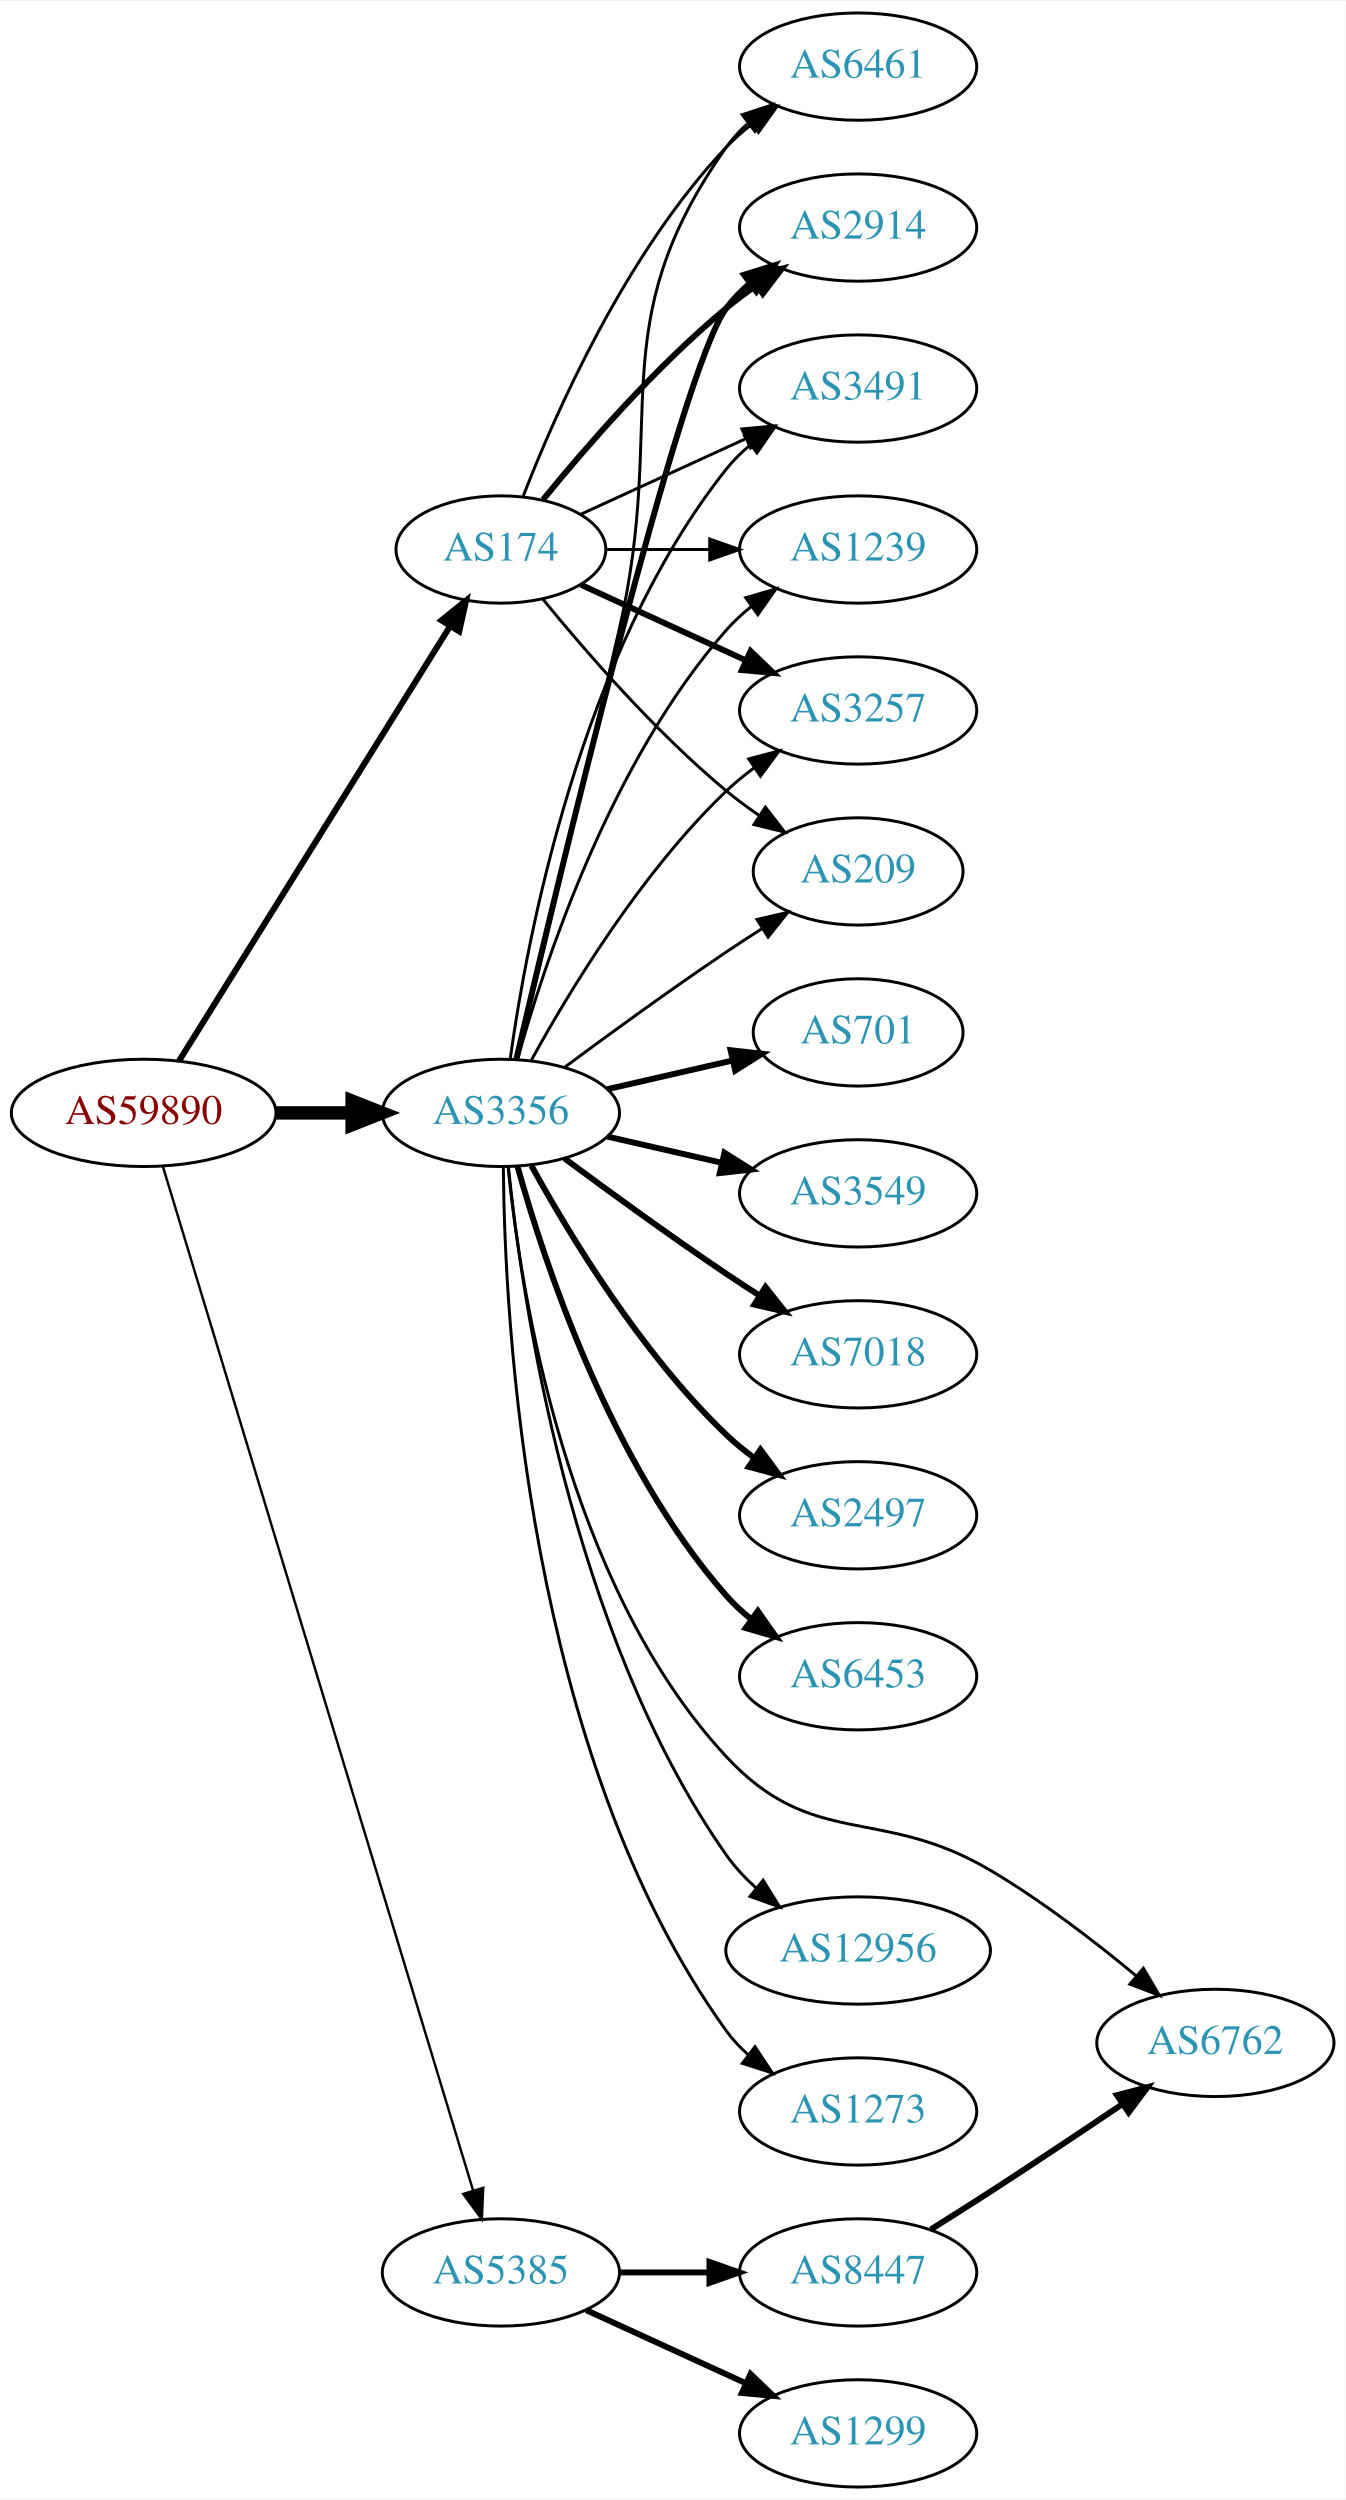
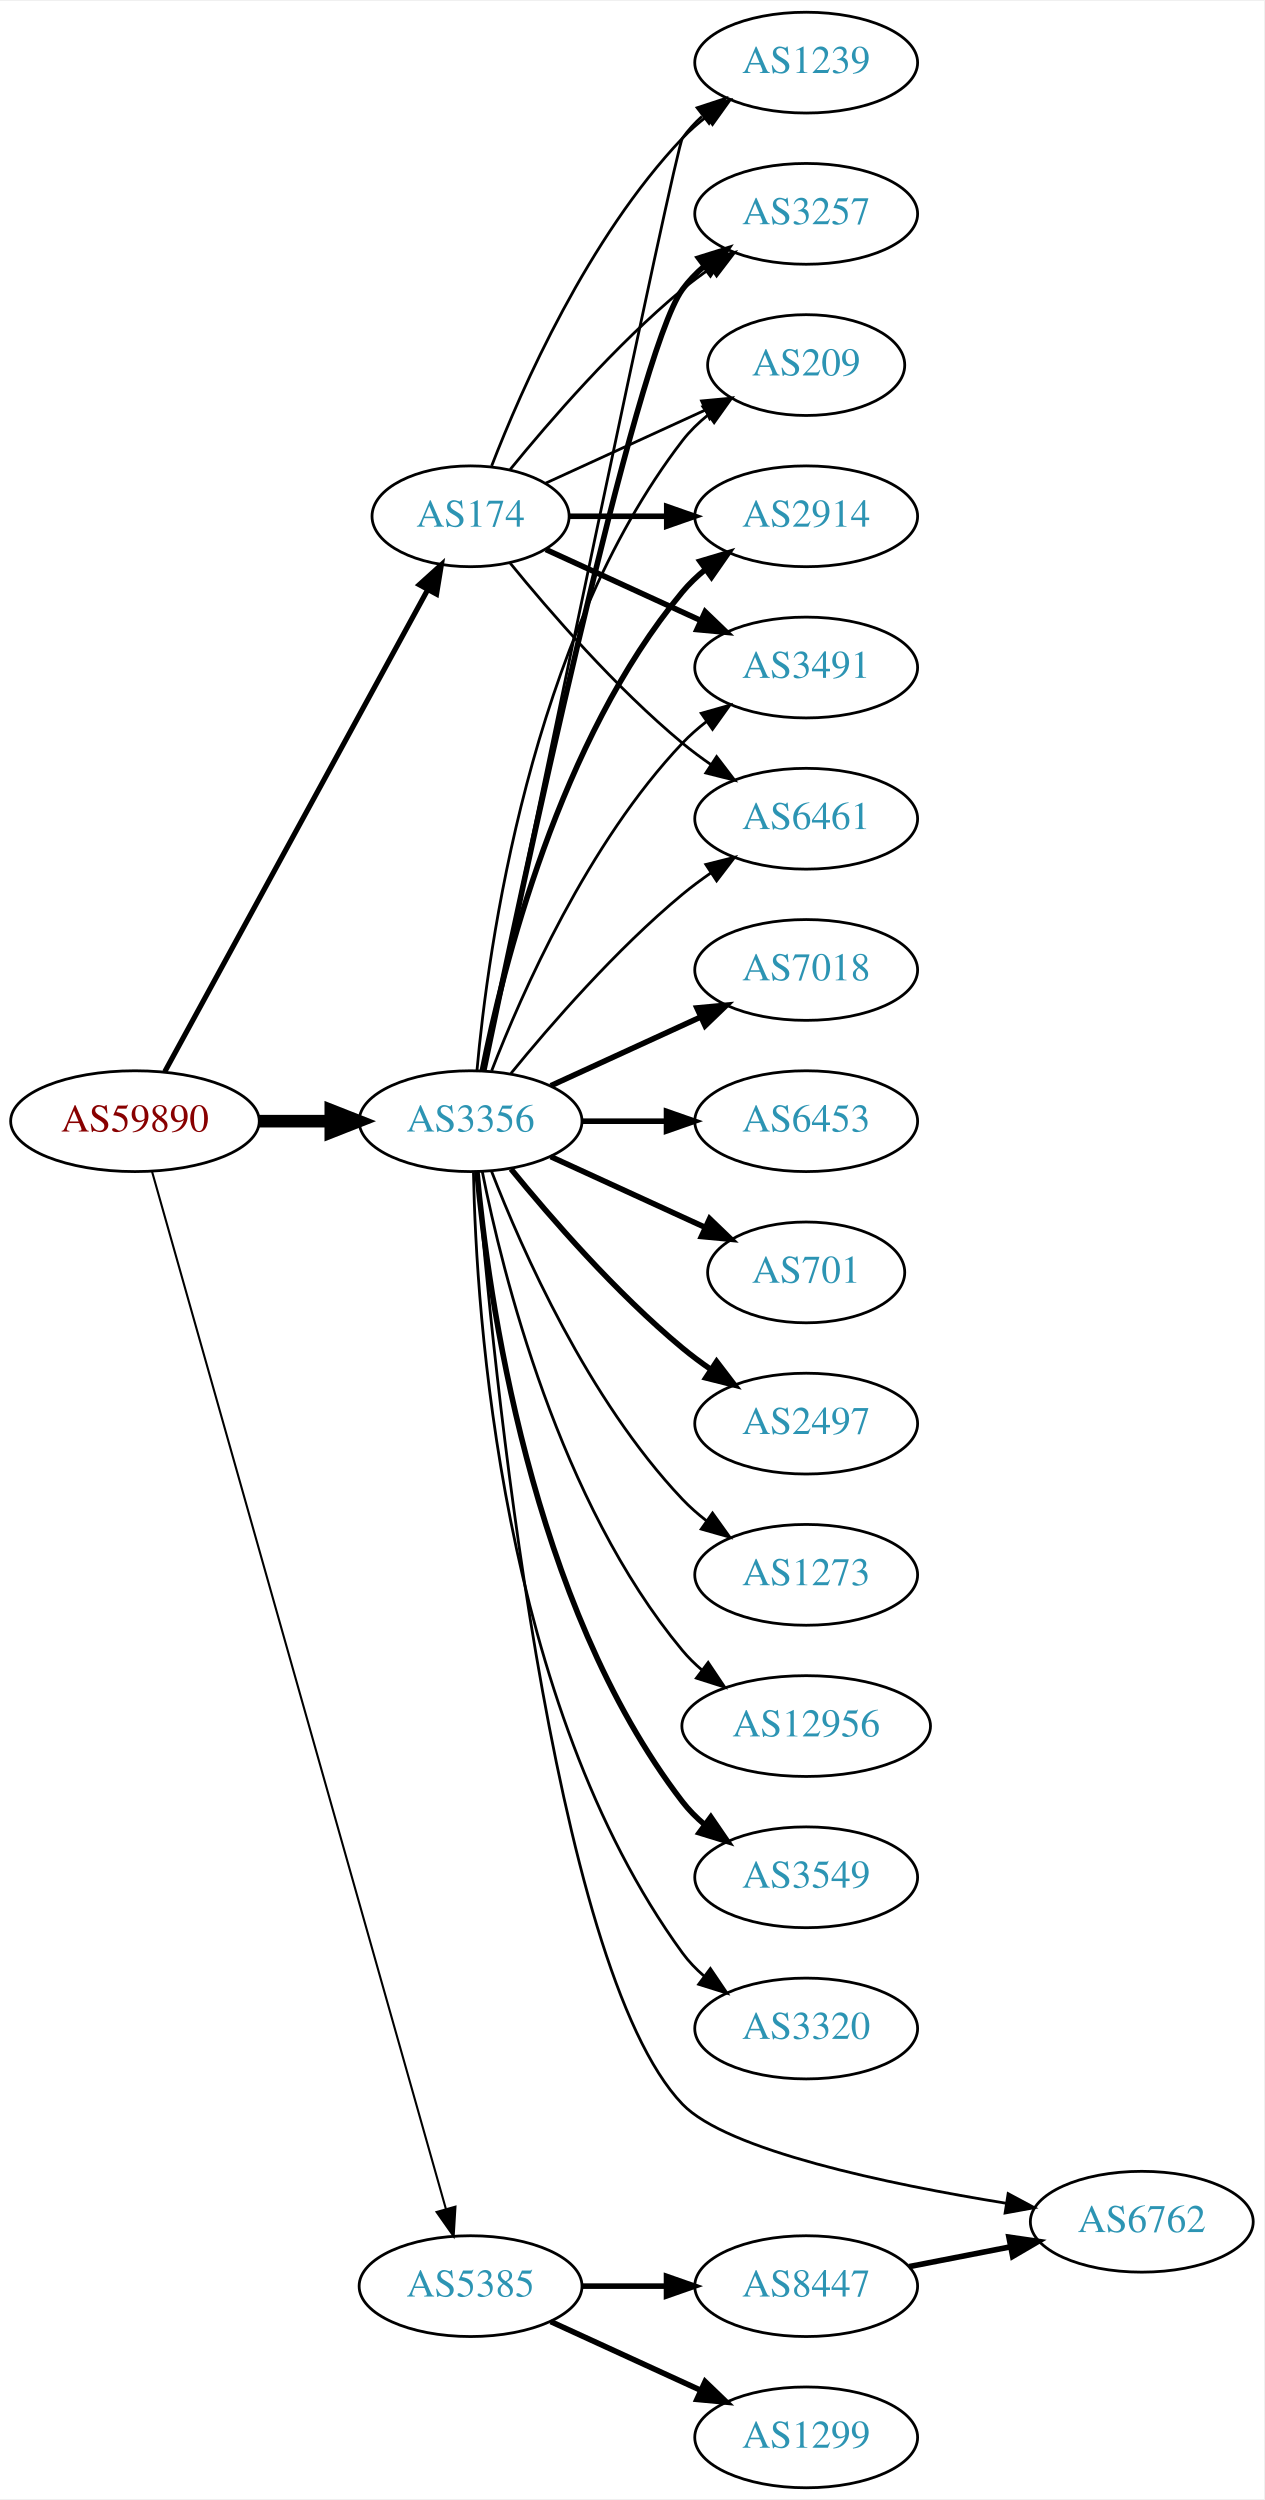
- <svg xmlns="http://www.w3.org/2000/svg" xmlns:xlink="http://www.w3.org/1999/xlink" width="451pt" height="838pt" viewBox="0.00 0.00 451.37 838.00">
-   <g id="graph0" class="graph" transform="scale(1 1) rotate(0) translate(4 834)">
-     <polygon fill="white" stroke="none" points="-4,4 -4,-834 447.37,-834 447.37,4 -4,4" />
+ <svg xmlns="http://www.w3.org/2000/svg" xmlns:xlink="http://www.w3.org/1999/xlink" width="451pt" height="892pt" viewBox="0.00 0.00 451.37 892.00">
+   <g id="graph0" class="graph" transform="scale(1 1) rotate(0) translate(4 888)">
+     <polygon fill="white" stroke="none" points="-4,4 -4,-888 447.37,-888 447.37,4 -4,4" />
    <g id="node1" class="node">
      <g id="a_node1">
        <a xlink:href="/asn/59890" xlink:title="AS59890 ~ Kabel-TV Lampert GmbH &amp; Co KG [AT]">
-           <ellipse fill="#ffffff" stroke="black" cx="44.196" cy="-461" rx="44.393" ry="18" />
-           <text text-anchor="middle" x="44.196" y="-457.3" font-family="Times,serif" font-size="14.00" fill="#880000">AS59890</text>
+           <ellipse fill="#ffffff" stroke="black" cx="44.196" cy="-488" rx="44.393" ry="18" />
+           <text text-anchor="middle" x="44.196" y="-484.3" font-family="Times,serif" font-size="14.00" fill="#880000">AS59890</text>
        </a>
      </g>
    </g>
    <g id="node2" class="node">
      <g id="a_node2">
        <a xlink:href="/asn/174" xlink:title="AS174 ~ Cogent Communications [US]">
-           <ellipse fill="#ffffff" stroke="black" cx="164.039" cy="-650" rx="35.194" ry="18" />
-           <text text-anchor="middle" x="164.039" y="-646.3" font-family="Times,serif" font-size="14.00" fill="#2c94b3">AS174</text>
+           <ellipse fill="#ffffff" stroke="black" cx="164.039" cy="-704" rx="35.194" ry="18" />
+           <text text-anchor="middle" x="164.039" y="-700.3" font-family="Times,serif" font-size="14.00" fill="#2c94b3">AS174</text>
        </a>
      </g>
    </g>
    <g id="edge1" class="edge">
-       <path fill="none" stroke="black" stroke-width="2.045" d="M56.071,-478.442C76.907,-511.859 122.546,-585.057 146.929,-624.163" />
-       <polygon fill="black" stroke="black" stroke-width="2.045" points="144.099,-626.239 152.36,-632.873 150.039,-622.536 144.099,-626.239" />
+       <path fill="none" stroke="black" stroke-width="1.875" d="M54.84,-505.676C75.573,-543.679 124.476,-633.316 148.794,-677.89" />
+       <polygon fill="black" stroke="black" stroke-width="1.875" points="145.729,-679.581 153.591,-686.683 151.874,-676.228 145.729,-679.581" />
    </g>
    <g id="node3" class="node">
      <g id="a_node3">
        <a xlink:href="/asn/3356" xlink:title="AS3356 ~ Level 3 Parent, LLC [US]">
-           <ellipse fill="#ffffff" stroke="black" cx="164.039" cy="-461" rx="39.794" ry="18" />
-           <text text-anchor="middle" x="164.039" y="-457.3" font-family="Times,serif" font-size="14.00" fill="#2c94b3">AS3356</text>
+           <ellipse fill="#ffffff" stroke="black" cx="164.039" cy="-488" rx="39.794" ry="18" />
+           <text text-anchor="middle" x="164.039" y="-484.3" font-family="Times,serif" font-size="14.00" fill="#2c94b3">AS3356</text>
        </a>
      </g>
    </g>
    <g id="edge2" class="edge">
-       <path fill="none" stroke="black" stroke-width="4.5" d="M88.407,-461C96.72,-461 105.482,-461 113.965,-461" />
-       <polygon fill="black" stroke="black" stroke-width="4.5" points="114.123,-464.938 124.123,-461 114.123,-457.063 114.123,-464.938" />
+       <path fill="none" stroke="black" stroke-width="4.5" d="M88.407,-488C96.72,-488 105.482,-488 113.965,-488" />
+       <polygon fill="black" stroke="black" stroke-width="4.5" points="114.123,-491.938 124.123,-488 114.123,-484.063 114.123,-491.938" />
    </g>
    <g id="node4" class="node">
      <g id="a_node4">
        <a xlink:href="/asn/5385" xlink:title="AS5385 ~ Russmedia IT GmbH [AT]">
          <ellipse fill="#ffffff" stroke="black" cx="164.039" cy="-72" rx="39.794" ry="18" />
          <text text-anchor="middle" x="164.039" y="-68.3" font-family="Times,serif" font-size="14.00" fill="#2c94b3">AS5385</text>
        </a>
      </g>
    </g>
    <g id="edge3" class="edge">
-       <path fill="none" stroke="black" stroke-width="0.818" d="M50.644,-443.018C69.493,-380.796 132.028,-174.368 154.72,-99.46" />
-       <polygon fill="black" stroke="black" stroke-width="0.818" points="158.099,-100.377 157.649,-89.791 151.4,-98.347 158.099,-100.377" />
+       <path fill="none" stroke="black" stroke-width="0.75" d="M50.26,-470.125C68.769,-404.786 132.841,-178.601 155.237,-99.54" />
+       <polygon fill="black" stroke="black" stroke-width="0.75" points="158.636,-100.384 157.994,-89.808 151.901,-98.476 158.636,-100.384" />
    </g>
    <g id="node5" class="node">
      <g id="a_node5">
-         <a xlink:href="/asn/6461" xlink:title="AS6461 ~ Zayo Bandwidth [US]">
-           <ellipse fill="#ffffff" stroke="black" cx="283.881" cy="-812" rx="39.794" ry="18" />
-           <text text-anchor="middle" x="283.881" y="-808.3" font-family="Times,serif" font-size="14.00" fill="#2c94b3">AS6461</text>
+         <a xlink:href="/asn/2914" xlink:title="AS2914 ~ NTT America, Inc. [US]">
+           <ellipse fill="#ffffff" stroke="black" cx="283.881" cy="-704" rx="39.794" ry="18" />
+           <text text-anchor="middle" x="283.881" y="-700.3" font-family="Times,serif" font-size="14.00" fill="#2c94b3">AS2914</text>
        </a>
      </g>
    </g>
    <g id="edge4" class="edge">
-       <path fill="none" stroke="black" d="M171.562,-667.994C182.312,-695.728 205.969,-749.429 239.685,-785 242.271,-787.728 245.188,-790.294 248.257,-792.677" />
-       <polygon fill="black" stroke="black" points="246.411,-795.658 256.605,-798.543 250.435,-789.93 246.411,-795.658" />
+       <path fill="none" stroke="black" stroke-width="2" d="M199.44,-704C210.264,-704 222.432,-704 234.059,-704" />
+       <polygon fill="black" stroke="black" stroke-width="2" points="234.09,-707.5 244.09,-704 234.09,-700.5 234.09,-707.5" />
    </g>
    <g id="node6" class="node">
      <g id="a_node6">
-         <a xlink:href="/asn/2914" xlink:title="AS2914 ~ NTT America, Inc. [US]">
-           <ellipse fill="#ffffff" stroke="black" cx="283.881" cy="-758" rx="39.794" ry="18" />
-           <text text-anchor="middle" x="283.881" y="-754.3" font-family="Times,serif" font-size="14.00" fill="#2c94b3">AS2914</text>
+         <a xlink:href="/asn/3491" xlink:title="AS3491 ~ PCCW Global, Inc. [US]">
+           <ellipse fill="#ffffff" stroke="black" cx="283.881" cy="-650" rx="39.794" ry="18" />
+           <text text-anchor="middle" x="283.881" y="-646.3" font-family="Times,serif" font-size="14.00" fill="#2c94b3">AS3491</text>
        </a>
      </g>
    </g>
    <g id="edge5" class="edge">
-       <path fill="none" stroke="black" stroke-width="2" d="M178.196,-666.743C192.281,-684.039 215.84,-711.223 239.685,-731 242.901,-733.668 246.402,-736.27 249.972,-738.741" />
-       <polygon fill="black" stroke="black" stroke-width="2" points="248.05,-741.666 258.329,-744.236 251.896,-735.817 248.05,-741.666" />
+       <path fill="none" stroke="black" stroke-width="2" d="M190.9,-692.149C207.02,-684.762 228.023,-675.138 245.888,-666.952" />
+       <polygon fill="black" stroke="black" stroke-width="2" points="247.806,-669.923 255.439,-662.575 244.89,-663.559 247.806,-669.923" />
    </g>
    <g id="node7" class="node">
      <g id="a_node7">
-         <a xlink:href="/asn/3491" xlink:title="AS3491 ~ PCCW Global, Inc. [US]">
-           <ellipse fill="#ffffff" stroke="black" cx="283.881" cy="-704" rx="39.794" ry="18" />
-           <text text-anchor="middle" x="283.881" y="-700.3" font-family="Times,serif" font-size="14.00" fill="#2c94b3">AS3491</text>
+         <a xlink:href="/asn/6461" xlink:title="AS6461 ~ Zayo Bandwidth [US]">
+           <ellipse fill="#ffffff" stroke="black" cx="283.881" cy="-596" rx="39.794" ry="18" />
+           <text text-anchor="middle" x="283.881" y="-592.3" font-family="Times,serif" font-size="14.00" fill="#2c94b3">AS6461</text>
        </a>
      </g>
    </g>
    <g id="edge6" class="edge">
-       <path fill="none" stroke="black" d="M190.9,-661.851C207.02,-669.238 228.023,-678.862 245.888,-687.048" />
-       <polygon fill="black" stroke="black" points="244.89,-690.441 255.439,-691.425 247.806,-684.077 244.89,-690.441" />
+       <path fill="none" stroke="black" d="M178.196,-687.257C192.281,-669.961 215.84,-642.777 239.685,-623 242.901,-620.332 246.402,-617.73 249.972,-615.259" />
+       <polygon fill="black" stroke="black" points="251.896,-618.183 258.329,-609.764 248.05,-612.334 251.896,-618.183" />
    </g>
    <g id="node8" class="node">
      <g id="a_node8">
        <a xlink:href="/asn/1239" xlink:title="AS1239 ~ Sprint [US]">
-           <ellipse fill="#ffffff" stroke="black" cx="283.881" cy="-650" rx="39.794" ry="18" />
-           <text text-anchor="middle" x="283.881" y="-646.3" font-family="Times,serif" font-size="14.00" fill="#2c94b3">AS1239</text>
+           <ellipse fill="#ffffff" stroke="black" cx="283.881" cy="-866" rx="39.794" ry="18" />
+           <text text-anchor="middle" x="283.881" y="-862.3" font-family="Times,serif" font-size="14.00" fill="#2c94b3">AS1239</text>
        </a>
      </g>
    </g>
    <g id="edge7" class="edge">
-       <path fill="none" stroke="black" d="M199.44,-650C210.264,-650 222.432,-650 234.059,-650" />
-       <polygon fill="black" stroke="black" points="234.09,-653.5 244.09,-650 234.09,-646.5 234.09,-653.5" />
+       <path fill="none" stroke="black" d="M171.562,-721.994C182.312,-749.728 205.969,-803.429 239.685,-839 242.271,-841.728 245.188,-844.294 248.257,-846.677" />
+       <polygon fill="black" stroke="black" points="246.411,-849.658 256.605,-852.543 250.435,-843.93 246.411,-849.658" />
    </g>
    <g id="node9" class="node">
      <g id="a_node9">
        <a xlink:href="/asn/3257" xlink:title="AS3257 ~ GTT [DE]">
-           <ellipse fill="#ffffff" stroke="black" cx="283.881" cy="-596" rx="39.794" ry="18" />
-           <text text-anchor="middle" x="283.881" y="-592.3" font-family="Times,serif" font-size="14.00" fill="#2c94b3">AS3257</text>
+           <ellipse fill="#ffffff" stroke="black" cx="283.881" cy="-812" rx="39.794" ry="18" />
+           <text text-anchor="middle" x="283.881" y="-808.3" font-family="Times,serif" font-size="14.00" fill="#2c94b3">AS3257</text>
        </a>
      </g>
    </g>
    <g id="edge8" class="edge">
-       <path fill="none" stroke="black" stroke-width="2" d="M190.9,-638.149C207.02,-630.762 228.023,-621.138 245.888,-612.952" />
-       <polygon fill="black" stroke="black" stroke-width="2" points="247.806,-615.923 255.439,-608.575 244.89,-609.559 247.806,-615.923" />
+       <path fill="none" stroke="black" d="M178.196,-720.743C192.281,-738.039 215.84,-765.223 239.685,-785 242.901,-787.668 246.402,-790.27 249.972,-792.741" />
+       <polygon fill="black" stroke="black" points="248.05,-795.666 258.329,-798.236 251.896,-789.817 248.05,-795.666" />
    </g>
    <g id="node10" class="node">
      <g id="a_node10">
        <a xlink:href="/asn/209" xlink:title="AS209 ~ CenturyLink Communications, LLC [US]">
-           <ellipse fill="#ffffff" stroke="black" cx="283.881" cy="-542" rx="35.194" ry="18" />
-           <text text-anchor="middle" x="283.881" y="-538.3" font-family="Times,serif" font-size="14.00" fill="#2c94b3">AS209</text>
+           <ellipse fill="#ffffff" stroke="black" cx="283.881" cy="-758" rx="35.194" ry="18" />
+           <text text-anchor="middle" x="283.881" y="-754.3" font-family="Times,serif" font-size="14.00" fill="#2c94b3">AS209</text>
        </a>
      </g>
    </g>
    <g id="edge9" class="edge">
-       <path fill="none" stroke="black" d="M178.196,-633.257C192.281,-615.961 215.84,-588.777 239.685,-569 243.148,-566.128 246.941,-563.331 250.795,-560.692" />
-       <polygon fill="black" stroke="black" points="252.757,-563.592 259.228,-555.203 248.938,-557.725 252.757,-563.592" />
-     </g>
-     <g id="edge18" class="edge">
-       <path fill="none" stroke="black" d="M169.419,-478.958C176.681,-508.821 191.612,-570.592 203.685,-623 220.243,-694.874 197.106,-724.775 239.685,-785 241.676,-787.816 244.063,-790.401 246.679,-792.76" />
-       <polygon fill="black" stroke="black" points="244.978,-795.865 255.048,-799.162 249.232,-790.306 244.978,-795.865" />
-     </g>
-     <g id="edge10" class="edge">
-       <path fill="none" stroke="black" stroke-width="2" d="M169.244,-479.133C182.613,-536.299 224.163,-710.194 239.685,-731 241.933,-734.013 244.624,-736.769 247.551,-739.272" />
-       <polygon fill="black" stroke="black" stroke-width="2" points="245.582,-742.169 255.702,-745.303 249.746,-736.542 245.582,-742.169" />
+       <path fill="none" stroke="black" d="M190.9,-715.851C207.631,-723.518 229.621,-733.594 247.905,-741.972" />
+       <polygon fill="black" stroke="black" points="246.531,-745.193 257.08,-746.177 249.448,-738.829 246.531,-745.193" />
+     </g>
+     <g id="edge12" class="edge">
+       <path fill="none" stroke="black" stroke-width="2" d="M168.237,-506.073C175.401,-542.141 195.675,-624.125 239.685,-677 242.09,-679.889 244.886,-682.563 247.879,-685.013" />
+       <polygon fill="black" stroke="black" stroke-width="2" points="245.967,-687.95 256.122,-690.973 250.069,-682.277 245.967,-687.95" />
    </g>
    <g id="edge22" class="edge">
-       <path fill="none" stroke="black" d="M167.178,-479.17C172.678,-518.974 190.504,-615.233 239.685,-677 242.026,-679.94 244.781,-682.649 247.747,-685.121" />
-       <polygon fill="black" stroke="black" points="245.812,-688.042 255.953,-691.11 249.939,-682.388 245.812,-688.042" />
-     </g>
-     <g id="edge14" class="edge">
-       <path fill="none" stroke="black" d="M169.612,-478.946C178.517,-510.995 200.801,-578.842 239.685,-623 242.169,-625.821 245.019,-628.449 248.044,-630.871" />
-       <polygon fill="black" stroke="black" points="246.162,-633.828 256.334,-636.791 250.23,-628.131 246.162,-633.828" />
-     </g>
-     <g id="edge15" class="edge">
-       <path fill="none" stroke="black" d="M174.28,-478.713C186.825,-501.561 211.002,-541.611 239.685,-569 242.553,-571.739 245.742,-574.347 249.051,-576.785" />
-       <polygon fill="black" stroke="black" points="247.175,-579.742 257.411,-582.477 251.114,-573.956 247.175,-579.742" />
-     </g>
-     <g id="edge23" class="edge">
-       <path fill="none" stroke="black" d="M185.369,-476.277C200.231,-487.304 220.976,-502.407 239.685,-515 243.502,-517.569 247.552,-520.21 251.583,-522.786" />
-       <polygon fill="black" stroke="black" points="249.952,-525.895 260.277,-528.271 253.687,-519.975 249.952,-525.895" />
+       <path fill="none" stroke="black" d="M171.562,-505.994C182.312,-533.728 205.969,-587.429 239.685,-623 242.271,-625.728 245.188,-628.294 248.257,-630.677" />
+       <polygon fill="black" stroke="black" points="246.411,-633.658 256.605,-636.543 250.435,-627.93 246.411,-633.658" />
+     </g>
+     <g id="edge21" class="edge">
+       <path fill="none" stroke="black" d="M178.458,-505.065C192.572,-522.375 215.987,-549.345 239.685,-569 242.901,-571.668 246.402,-574.27 249.972,-576.741" />
+       <polygon fill="black" stroke="black" points="248.05,-579.666 258.329,-582.236 251.896,-573.817 248.05,-579.666" />
+     </g>
+     <g id="edge16" class="edge">
+       <path fill="none" stroke="black" d="M168.805,-506.174C183.623,-577.623 237.223,-835.483 239.685,-839 241.663,-841.825 244.041,-844.416 246.652,-846.779" />
+       <polygon fill="black" stroke="black" points="244.945,-849.881 255.01,-853.188 249.204,-844.326 244.945,-849.881" />
+     </g>
+     <g id="edge20" class="edge">
+       <path fill="none" stroke="black" stroke-width="2" d="M168.787,-506.209C181.456,-567.212 222.829,-761.842 239.685,-785 241.897,-788.039 244.565,-790.813 247.477,-793.326" />
+       <polygon fill="black" stroke="black" stroke-width="2" points="245.495,-796.214 255.608,-799.373 249.672,-790.597 245.495,-796.214" />
+     </g>
+     <g id="edge24" class="edge">
+       <path fill="none" stroke="black" d="M166.323,-506.117C170.221,-549.332 185.238,-660.131 239.685,-731 242.292,-734.393 245.455,-737.467 248.873,-740.223" />
+       <polygon fill="black" stroke="black" points="246.976,-743.168 257.164,-746.073 251.011,-737.448 246.976,-743.168" />
    </g>
    <g id="node11" class="node">
      <g id="a_node11">
-         <a xlink:href="/asn/701" xlink:title="AS701 ~ UUNET [US]">
-           <ellipse fill="#ffffff" stroke="black" cx="283.881" cy="-488" rx="35.194" ry="18" />
-           <text text-anchor="middle" x="283.881" y="-484.3" font-family="Times,serif" font-size="14.00" fill="#2c94b3">AS701</text>
-         </a>
-       </g>
-     </g>
-     <g id="edge11" class="edge">
-       <path fill="none" stroke="black" stroke-width="2" d="M199.758,-468.955C212.85,-471.955 227.873,-475.396 241.513,-478.522" />
-       <polygon fill="black" stroke="black" stroke-width="2" points="241.091,-482.016 251.621,-480.838 242.655,-475.193 241.091,-482.016" />
+         <a xlink:href="/asn/12956" xlink:title="AS12956 ~ TELXIUS [ES]">
+           <ellipse fill="#ffffff" stroke="black" cx="283.881" cy="-272" rx="44.393" ry="18" />
+           <text text-anchor="middle" x="283.881" y="-268.3" font-family="Times,serif" font-size="14.00" fill="#2c94b3">AS12956</text>
+         </a>
+       </g>
+     </g>
+     <g id="edge10" class="edge">
+       <path fill="none" stroke="black" d="M168.237,-469.927C175.401,-433.859 195.675,-351.875 239.685,-299 241.778,-296.485 244.169,-294.133 246.727,-291.949" />
+       <polygon fill="black" stroke="black" points="248.878,-294.711 254.775,-285.909 244.676,-289.113 248.878,-294.711" />
    </g>
    <g id="node12" class="node">
      <g id="a_node12">
        <a xlink:href="/asn/3549" xlink:title="AS3549 ~ Level 3 Parent, LLC [US]">
-           <ellipse fill="#ffffff" stroke="black" cx="283.881" cy="-434" rx="39.794" ry="18" />
-           <text text-anchor="middle" x="283.881" y="-430.3" font-family="Times,serif" font-size="14.00" fill="#2c94b3">AS3549</text>
-         </a>
-       </g>
-     </g>
-     <g id="edge12" class="edge">
-       <path fill="none" stroke="black" stroke-width="2" d="M199.758,-453.045C211.758,-450.296 225.379,-447.175 238.071,-444.267" />
-       <polygon fill="black" stroke="black" stroke-width="2" points="239.037,-447.636 248.003,-441.991 237.474,-440.813 239.037,-447.636" />
+           <ellipse fill="#ffffff" stroke="black" cx="283.881" cy="-218" rx="39.794" ry="18" />
+           <text text-anchor="middle" x="283.881" y="-214.3" font-family="Times,serif" font-size="14.00" fill="#2c94b3">AS3549</text>
+         </a>
+       </g>
+     </g>
+     <g id="edge11" class="edge">
+       <path fill="none" stroke="black" stroke-width="2" d="M166.323,-469.883C170.221,-426.668 185.238,-315.869 239.685,-245 241.975,-242.019 244.695,-239.284 247.639,-236.795" />
+       <polygon fill="black" stroke="black" stroke-width="2" points="249.833,-239.527 255.816,-230.782 245.686,-233.887 249.833,-239.527" />
    </g>
    <g id="node13" class="node">
      <g id="a_node13">
-         <a xlink:href="/asn/7018" xlink:title="AS7018 ~ AT&amp;T Services, Inc. [US]">
-           <ellipse fill="#ffffff" stroke="black" cx="283.881" cy="-380" rx="39.794" ry="18" />
-           <text text-anchor="middle" x="283.881" y="-376.3" font-family="Times,serif" font-size="14.00" fill="#2c94b3">AS7018</text>
+         <a xlink:href="/asn/3320" xlink:title="AS3320 ~ DTAG [DE]">
+           <ellipse fill="#ffffff" stroke="black" cx="283.881" cy="-164" rx="39.794" ry="18" />
+           <text text-anchor="middle" x="283.881" y="-160.3" font-family="Times,serif" font-size="14.00" fill="#2c94b3">AS3320</text>
        </a>
      </g>
    </g>
    <g id="edge13" class="edge">
-       <path fill="none" stroke="black" stroke-width="2" d="M185.369,-445.723C200.231,-434.696 220.976,-419.593 239.685,-407 243.234,-404.611 246.984,-402.161 250.733,-399.758" />
-       <polygon fill="black" stroke="black" stroke-width="2" points="252.801,-402.591 259.381,-394.288 249.059,-396.675 252.801,-402.591" />
+       <path fill="none" stroke="black" d="M165.071,-469.663C166.044,-419.921 174.763,-280.194 239.685,-191 241.897,-187.961 244.565,-185.187 247.477,-182.674" />
+       <polygon fill="black" stroke="black" points="249.672,-185.403 255.608,-176.627 245.495,-179.786 249.672,-185.403" />
    </g>
    <g id="node14" class="node">
      <g id="a_node14">
-         <a xlink:href="/asn/2497" xlink:title="AS2497 ~ Internet Initiative Japan Inc. [JP]">
-           <ellipse fill="#ffffff" stroke="black" cx="283.881" cy="-326" rx="39.794" ry="18" />
-           <text text-anchor="middle" x="283.881" y="-322.3" font-family="Times,serif" font-size="14.00" fill="#2c94b3">AS2497</text>
-         </a>
-       </g>
-     </g>
-     <g id="edge16" class="edge">
-       <path fill="none" stroke="black" stroke-width="2" d="M174.28,-443.287C186.825,-420.439 211.002,-380.389 239.685,-353 242.553,-350.261 245.742,-347.653 249.051,-345.215" />
-       <polygon fill="black" stroke="black" stroke-width="2" points="251.114,-348.044 257.411,-339.523 247.175,-342.258 251.114,-348.044" />
+         <a xlink:href="/asn/7018" xlink:title="AS7018 ~ AT&amp;T Services, Inc. [US]">
+           <ellipse fill="#ffffff" stroke="black" cx="283.881" cy="-542" rx="39.794" ry="18" />
+           <text text-anchor="middle" x="283.881" y="-538.3" font-family="Times,serif" font-size="14.00" fill="#2c94b3">AS7018</text>
+         </a>
+       </g>
+     </g>
+     <g id="edge14" class="edge">
+       <path fill="none" stroke="black" stroke-width="2" d="M192.667,-500.661C208.624,-507.973 228.895,-517.261 246.178,-525.181" />
+       <polygon fill="black" stroke="black" stroke-width="2" points="244.876,-528.435 255.425,-529.419 247.793,-522.071 244.876,-528.435" />
    </g>
    <g id="node15" class="node">
      <g id="a_node15">
        <a xlink:href="/asn/6453" xlink:title="AS6453 ~ TATA COMMUNICATIONS (AMERICA) INC [US]">
-           <ellipse fill="#ffffff" stroke="black" cx="283.881" cy="-272" rx="39.794" ry="18" />
-           <text text-anchor="middle" x="283.881" y="-268.3" font-family="Times,serif" font-size="14.00" fill="#2c94b3">AS6453</text>
-         </a>
-       </g>
-     </g>
-     <g id="edge17" class="edge">
-       <path fill="none" stroke="black" stroke-width="2" d="M169.612,-443.054C178.517,-411.005 200.801,-343.158 239.685,-299 242.169,-296.179 245.019,-293.551 248.044,-291.129" />
-       <polygon fill="black" stroke="black" stroke-width="2" points="250.23,-293.869 256.334,-285.209 246.162,-288.172 250.23,-293.869" />
+           <ellipse fill="#ffffff" stroke="black" cx="283.881" cy="-488" rx="39.794" ry="18" />
+           <text text-anchor="middle" x="283.881" y="-484.3" font-family="Times,serif" font-size="14.00" fill="#2c94b3">AS6453</text>
+         </a>
+       </g>
+     </g>
+     <g id="edge15" class="edge">
+       <path fill="none" stroke="black" stroke-width="2" d="M203.951,-488C213.505,-488 223.854,-488 233.817,-488" />
+       <polygon fill="black" stroke="black" stroke-width="2" points="234.009,-491.5 244.009,-488 234.009,-484.5 234.009,-491.5" />
    </g>
    <g id="node16" class="node">
      <g id="a_node16">
-         <a xlink:href="/asn/6762" xlink:title="AS6762 ~ TELECOM ITALIA SPARKLE S.p.A. [IT]">
-           <ellipse fill="#ffffff" stroke="black" cx="403.724" cy="-149" rx="39.794" ry="18" />
-           <text text-anchor="middle" x="403.724" y="-145.3" font-family="Times,serif" font-size="14.00" fill="#2c94b3">AS6762</text>
-         </a>
-       </g>
-     </g>
-     <g id="edge19" class="edge">
-       <path fill="none" stroke="black" d="M166.437,-442.859C170.492,-402.267 185.668,-303.128 239.685,-245 268.794,-213.675 291.253,-228.739 328.077,-207 345.444,-196.748 363.338,-182.974 377.251,-171.422" />
-       <polygon fill="black" stroke="black" points="379.567,-174.047 384.949,-164.92 375.051,-168.699 379.567,-174.047" />
+         <a xlink:href="/asn/701" xlink:title="AS701 ~ UUNET [US]">
+           <ellipse fill="#ffffff" stroke="black" cx="283.881" cy="-434" rx="35.194" ry="18" />
+           <text text-anchor="middle" x="283.881" y="-430.3" font-family="Times,serif" font-size="14.00" fill="#2c94b3">AS701</text>
+         </a>
+       </g>
+     </g>
+     <g id="edge17" class="edge">
+       <path fill="none" stroke="black" stroke-width="2" d="M192.667,-475.339C209.084,-467.817 230.065,-458.202 247.662,-450.139" />
+       <polygon fill="black" stroke="black" stroke-width="2" points="249.407,-453.189 257.04,-445.842 246.49,-446.826 249.407,-453.189" />
    </g>
    <g id="node17" class="node">
      <g id="a_node17">
-         <a xlink:href="/asn/12956" xlink:title="AS12956 ~ TELXIUS [ES]">
-           <ellipse fill="#ffffff" stroke="black" cx="283.881" cy="-180" rx="44.393" ry="18" />
-           <text text-anchor="middle" x="283.881" y="-176.3" font-family="Times,serif" font-size="14.00" fill="#2c94b3">AS12956</text>
-         </a>
-       </g>
-     </g>
-     <g id="edge20" class="edge">
-       <path fill="none" stroke="black" d="M166.575,-442.72C171.027,-399.06 187.165,-286.789 239.685,-212 242.488,-208.009 245.946,-204.315 249.675,-200.961" />
-       <polygon fill="black" stroke="black" points="252.006,-203.578 257.587,-194.572 247.608,-198.132 252.006,-203.578" />
+         <a xlink:href="/asn/2497" xlink:title="AS2497 ~ Internet Initiative Japan Inc. [JP]">
+           <ellipse fill="#ffffff" stroke="black" cx="283.881" cy="-380" rx="39.794" ry="18" />
+           <text text-anchor="middle" x="283.881" y="-376.3" font-family="Times,serif" font-size="14.00" fill="#2c94b3">AS2497</text>
+         </a>
+       </g>
+     </g>
+     <g id="edge18" class="edge">
+       <path fill="none" stroke="black" stroke-width="2" d="M178.458,-470.935C192.572,-453.625 215.987,-426.655 239.685,-407 242.901,-404.332 246.402,-401.73 249.972,-399.259" />
+       <polygon fill="black" stroke="black" stroke-width="2" points="251.896,-402.183 258.329,-393.764 248.05,-396.334 251.896,-402.183" />
    </g>
    <g id="node18" class="node">
      <g id="a_node18">
-         <a xlink:href="/asn/1273" xlink:title="AS1273 ~ Vodafone Group PLC [EU]">
-           <ellipse fill="#ffffff" stroke="black" cx="283.881" cy="-126" rx="39.794" ry="18" />
-           <text text-anchor="middle" x="283.881" y="-122.3" font-family="Times,serif" font-size="14.00" fill="#2c94b3">AS1273</text>
-         </a>
-       </g>
-     </g>
-     <g id="edge21" class="edge">
-       <path fill="none" stroke="black" d="M164.863,-442.733C165.263,-391.831 172.568,-246.034 239.685,-153 241.766,-150.115 244.259,-147.471 246.984,-145.062" />
-       <polygon fill="black" stroke="black" points="249.268,-147.723 255.125,-138.894 245.041,-142.143 249.268,-147.723" />
+         <a xlink:href="/asn/6762" xlink:title="AS6762 ~ TELECOM ITALIA SPARKLE S.p.A. [IT]">
+           <ellipse fill="#ffffff" stroke="black" cx="403.724" cy="-95" rx="39.794" ry="18" />
+           <text text-anchor="middle" x="403.724" y="-91.3" font-family="Times,serif" font-size="14.00" fill="#2c94b3">AS6762</text>
+         </a>
+       </g>
+     </g>
+     <g id="edge19" class="edge">
+       <path fill="none" stroke="black" d="M166.415,-469.891C171.703,-405.078 192.808,-185.917 239.685,-137 255.519,-120.477 312.983,-108.453 355.224,-101.607" />
+       <polygon fill="black" stroke="black" points="355.995,-105.029 365.331,-100.019 354.909,-98.113 355.995,-105.029" />
    </g>
    <g id="node19" class="node">
      <g id="a_node19">
+         <a xlink:href="/asn/1273" xlink:title="AS1273 ~ Vodafone Group PLC [EU]">
+           <ellipse fill="#ffffff" stroke="black" cx="283.881" cy="-326" rx="39.794" ry="18" />
+           <text text-anchor="middle" x="283.881" y="-322.3" font-family="Times,serif" font-size="14.00" fill="#2c94b3">AS1273</text>
+         </a>
+       </g>
+     </g>
+     <g id="edge23" class="edge">
+       <path fill="none" stroke="black" d="M171.562,-470.006C182.312,-442.272 205.969,-388.571 239.685,-353 242.271,-350.272 245.188,-347.706 248.257,-345.323" />
+       <polygon fill="black" stroke="black" points="250.435,-348.07 256.605,-339.457 246.411,-342.342 250.435,-348.07" />
+     </g>
+     <g id="node20" class="node">
+       <g id="a_node20">
        <a xlink:href="/asn/1299" xlink:title="AS1299 ~ Telia Carrier [EU]">
          <ellipse fill="#ffffff" stroke="black" cx="283.881" cy="-18" rx="39.794" ry="18" />
          <text text-anchor="middle" x="283.881" y="-14.3" font-family="Times,serif" font-size="14.00" fill="#2c94b3">AS1299</text>
        </a>
      </g>
    </g>
-     <g id="edge24" class="edge">
+     <g id="edge25" class="edge">
      <path fill="none" stroke="black" stroke-width="2" d="M192.667,-59.339C208.624,-52.027 228.895,-42.739 246.178,-34.819" />
      <polygon fill="black" stroke="black" stroke-width="2" points="247.793,-37.929 255.425,-30.581 244.876,-31.565 247.793,-37.929" />
    </g>
-     <g id="node20" class="node">
-       <g id="a_node20">
+     <g id="node21" class="node">
+       <g id="a_node21">
        <a xlink:href="/asn/8447" xlink:title="AS8447 ~ A1 Telekom Austria AG [AT]">
          <ellipse fill="#ffffff" stroke="black" cx="283.881" cy="-72" rx="39.794" ry="18" />
          <text text-anchor="middle" x="283.881" y="-68.3" font-family="Times,serif" font-size="14.00" fill="#2c94b3">AS8447</text>
        </a>
      </g>
    </g>
-     <g id="edge25" class="edge">
+     <g id="edge26" class="edge">
      <path fill="none" stroke="black" stroke-width="2" d="M203.951,-72C213.505,-72 223.854,-72 233.817,-72" />
      <polygon fill="black" stroke="black" stroke-width="2" points="234.009,-75.5 244.009,-72 234.009,-68.5 234.009,-75.5" />
    </g>
-     <g id="edge26" class="edge">
-       <path fill="none" stroke="black" stroke-width="2" d="M308.281,-86.439C314.722,-90.465 321.692,-94.868 328.077,-99 342.794,-108.525 358.975,-119.322 372.499,-128.44" />
-       <polygon fill="black" stroke="black" stroke-width="2" points="370.715,-131.459 380.96,-134.159 374.635,-125.659 370.715,-131.459" />
+     <g id="edge27" class="edge">
+       <path fill="none" stroke="black" stroke-width="2" d="M320.558,-78.963C331.989,-81.194 344.811,-83.697 356.865,-86.049" />
+       <polygon fill="black" stroke="black" stroke-width="2" points="356.277,-89.501 366.762,-87.981 357.618,-82.63 356.277,-89.501" />
    </g>
  </g>
</svg>
